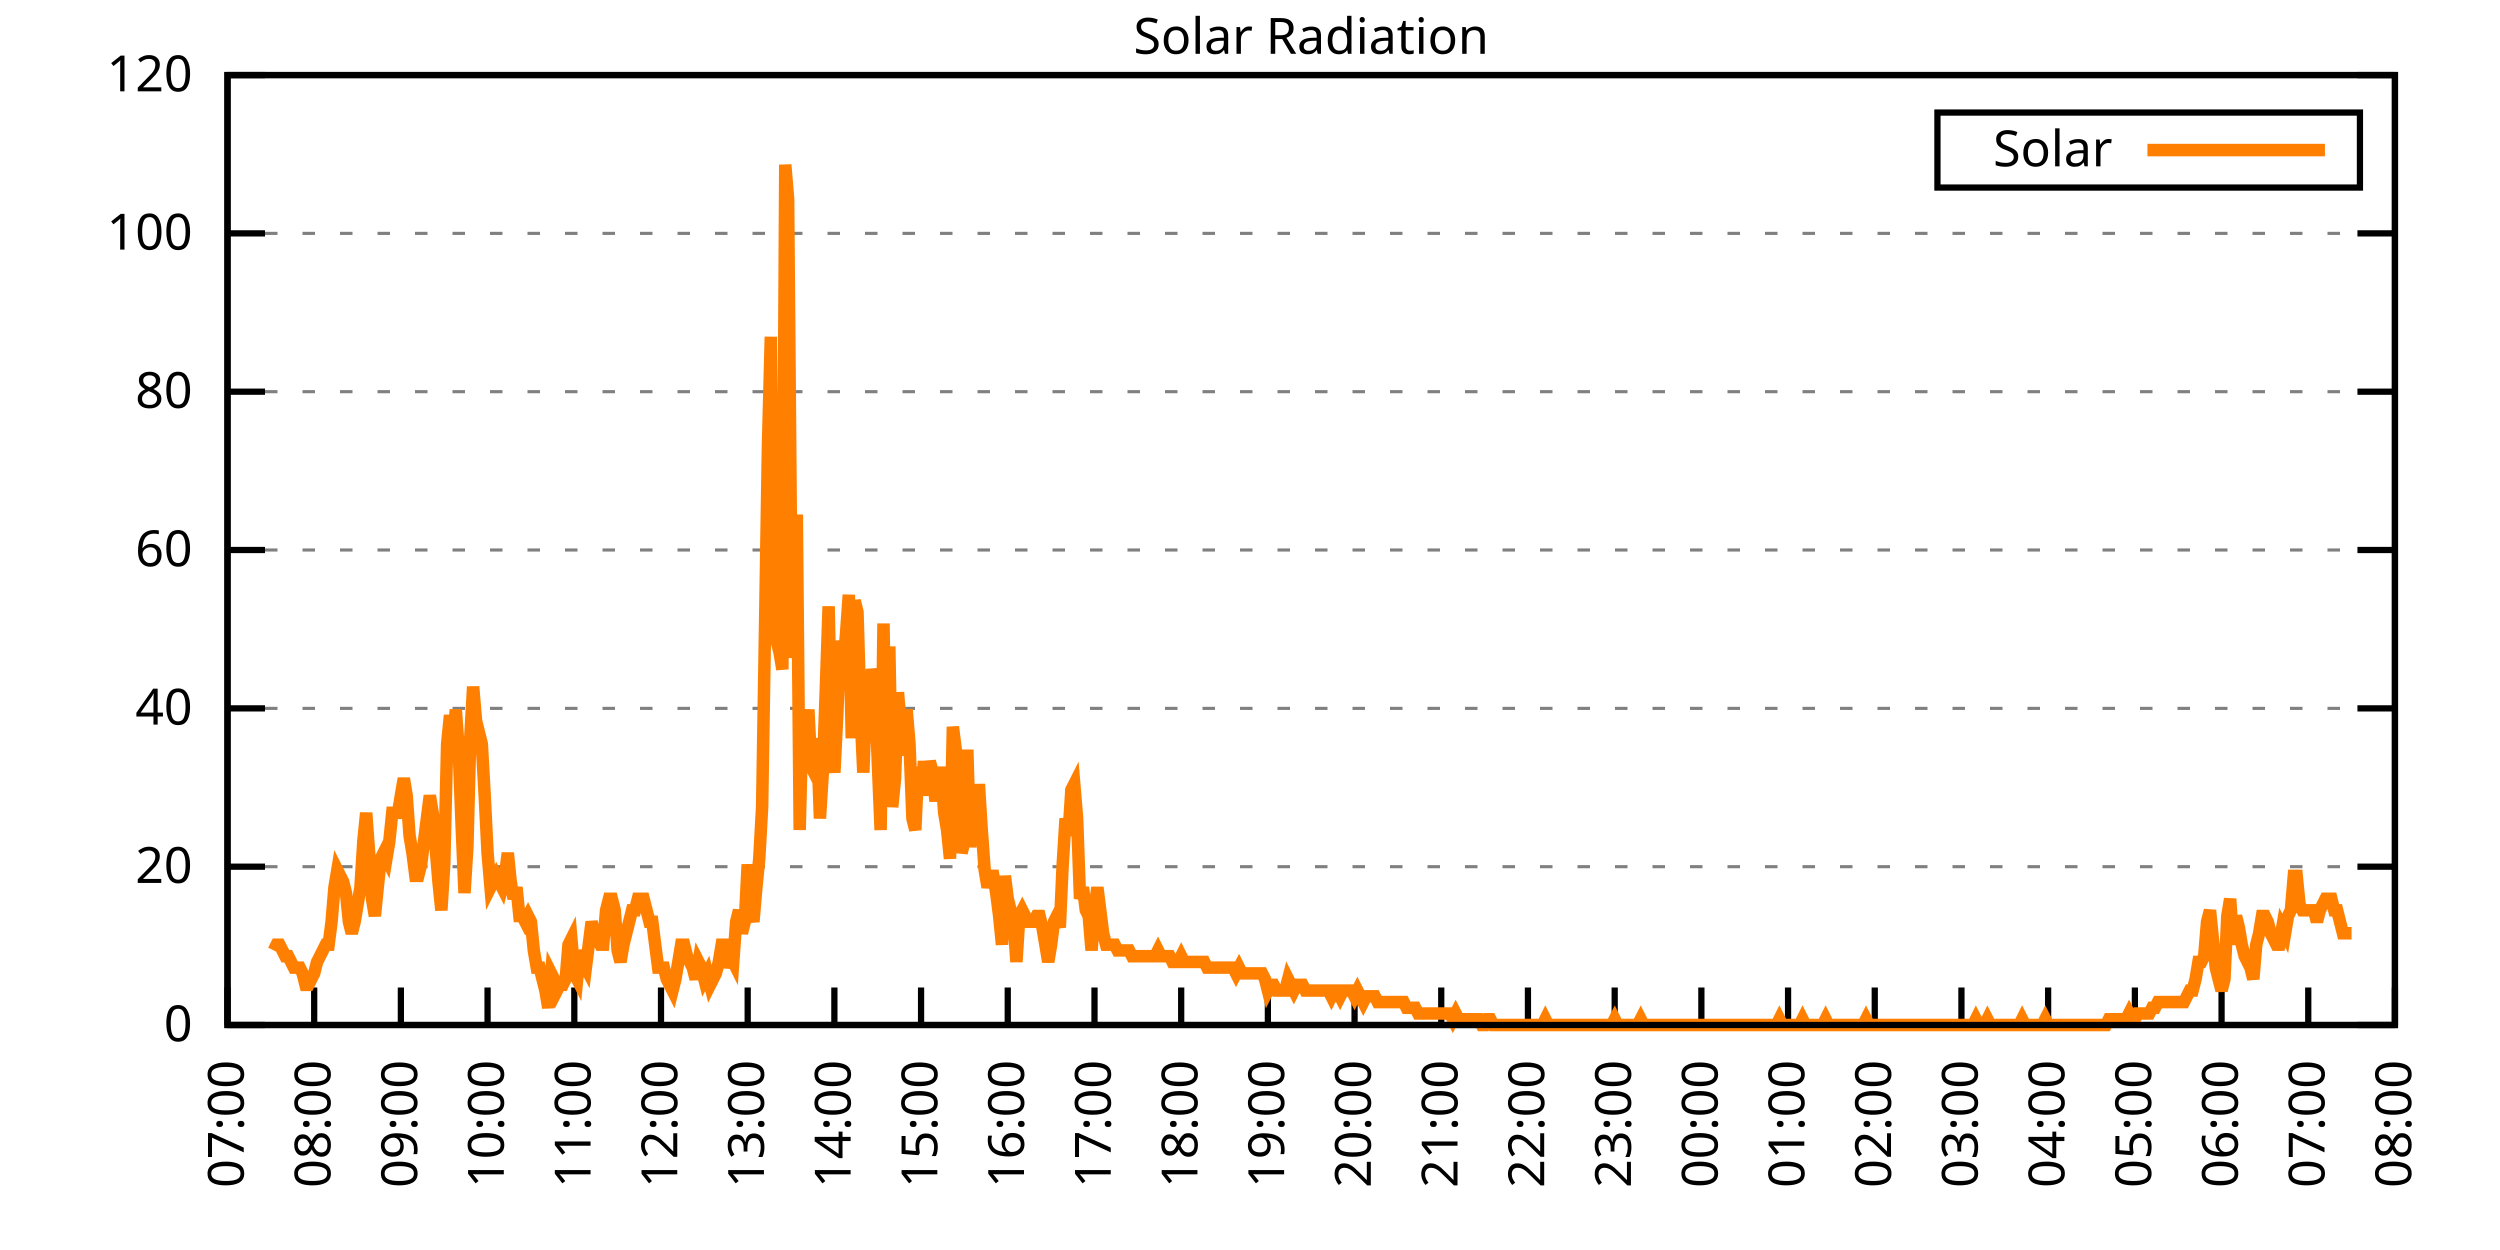
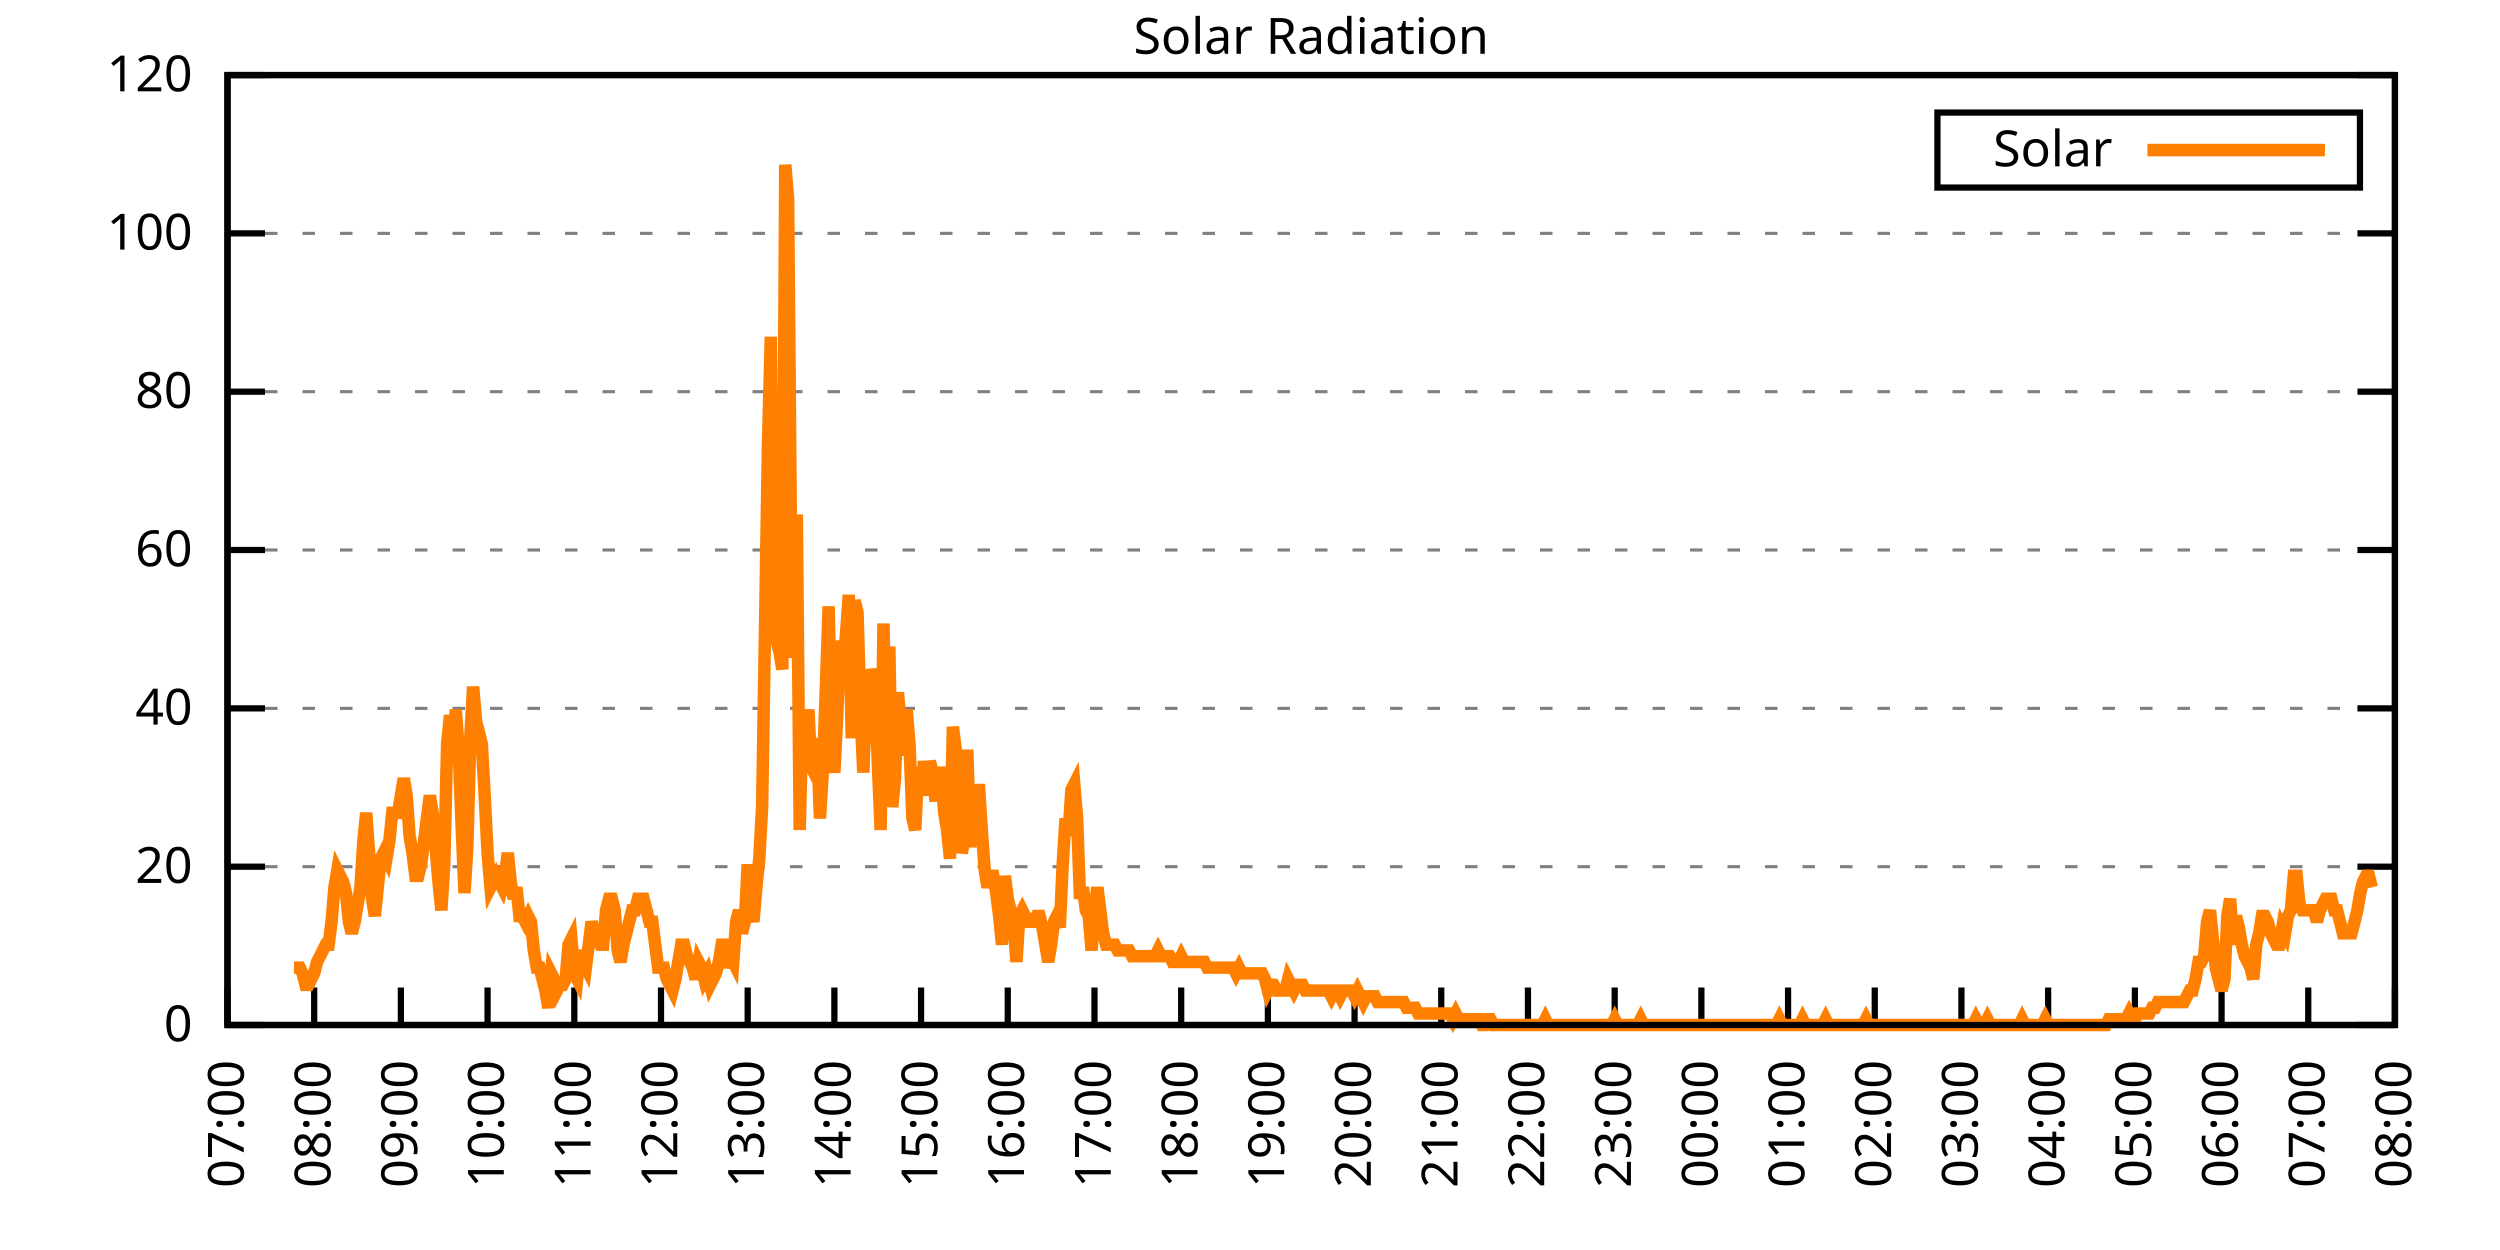
<svg xmlns="http://www.w3.org/2000/svg" xmlns:xlink="http://www.w3.org/1999/xlink" width="400" height="200" viewBox="0 0 400 200">
  <g id="gnuplot_canvas">
    <rect x="0" y="0" width="400" height="200" fill="none" />
    <defs>
      <circle id="gpDot" r="0.5" stroke-width="0.5" stroke="currentColor" />
      <path id="gpPt0" stroke-width="0.333" stroke="currentColor" d="M-1,0 h2 M0,-1 v2" />
      <path id="gpPt1" stroke-width="0.333" stroke="currentColor" d="M-1,-1 L1,1 M1,-1 L-1,1" />
      <path id="gpPt2" stroke-width="0.333" stroke="currentColor" d="M-1,0 L1,0 M0,-1 L0,1 M-1,-1 L1,1 M-1,1 L1,-1" />
      <rect id="gpPt3" stroke-width="0.333" stroke="currentColor" x="-1" y="-1" width="2" height="2" />
      <rect id="gpPt4" stroke-width="0.333" stroke="currentColor" fill="currentColor" x="-1" y="-1" width="2" height="2" />
      <circle id="gpPt5" stroke-width="0.333" stroke="currentColor" cx="0" cy="0" r="1" />
      <use xlink:href="#gpPt5" id="gpPt6" fill="currentColor" stroke="none" />
      <path id="gpPt7" stroke-width="0.333" stroke="currentColor" d="M0,-1.33 L-1.33,0.67 L1.33,0.67 z" />
      <use xlink:href="#gpPt7" id="gpPt8" fill="currentColor" stroke="none" />
      <use xlink:href="#gpPt7" id="gpPt9" stroke="currentColor" transform="rotate(180)" />
      <use xlink:href="#gpPt9" id="gpPt10" fill="currentColor" stroke="none" />
      <use xlink:href="#gpPt3" id="gpPt11" stroke="currentColor" transform="rotate(45)" />
      <use xlink:href="#gpPt11" id="gpPt12" fill="currentColor" stroke="none" />
      <path id="gpPt13" stroke-width="0.333" stroke="currentColor" d="M0,1.330 L1.265,0.411 L0.782,-1.067 L-0.782,-1.076 L-1.265,0.411 z" />
      <use xlink:href="#gpPt13" id="gpPt14" fill="currentColor" stroke="none" />
      <filter id="textbox" filterUnits="objectBoundingBox" x="0" y="0" height="1" width="1">
        <feFlood flood-color="white" flood-opacity="1" result="bgnd" />
        <feComposite in="SourceGraphic" in2="bgnd" operator="atop" />
      </filter>
      <filter id="greybox" filterUnits="objectBoundingBox" x="0" y="0" height="1" width="1">
        <feFlood flood-color="lightgrey" flood-opacity="1" result="grey" />
        <feComposite in="SourceGraphic" in2="grey" operator="atop" />
      </filter>
    </defs>
    <g fill="none" color="white" stroke="currentColor" stroke-width="1.00" stroke-linecap="butt" stroke-linejoin="miter">
</g>
    <g fill="none" color="black" stroke="currentColor" stroke-width="1.00" stroke-linecap="butt" stroke-linejoin="miter">
      <g stroke="none" shape-rendering="crispEdges">
        <polygon fill="rgb(255, 255, 255)" points="36.40,164.00 383.18,164.00 383.18,12.02 36.40,12.02 " />
      </g>
    </g>
    <g fill="none" color="black" stroke="currentColor" stroke-width="1.00" stroke-linecap="butt" stroke-linejoin="miter">
</g>
    <g fill="none" color="black" stroke="black" stroke-width="0.50" stroke-linecap="butt" stroke-linejoin="miter">
</g>
    <g fill="none" color="gray" stroke="currentColor" stroke-width="0.50" stroke-linecap="butt" stroke-linejoin="miter">
      <path stroke="gray" stroke-dasharray="2,4" class="gridline" d="M36.40,164.00 L383.19,164.00  " />
    </g>
    <g fill="none" color="gray" stroke="gray" stroke-width="1.00" stroke-linecap="butt" stroke-linejoin="miter">
</g>
    <g fill="none" color="black" stroke="currentColor" stroke-width="1.00" stroke-linecap="butt" stroke-linejoin="miter">
      <path stroke="black" d="M36.40,164.00 L42.40,164.00 M383.19,164.00 L377.19,164.00  " />
      <g transform="translate(30.80,166.60)" stroke="none" fill="black" font-family="Sans" font-size="8.00" text-anchor="end">
        <text>
          <tspan font-family="Sans"> 0</tspan>
        </text>
      </g>
    </g>
    <g fill="none" color="black" stroke="currentColor" stroke-width="1.00" stroke-linecap="butt" stroke-linejoin="miter">
</g>
    <g fill="none" color="black" stroke="black" stroke-width="0.50" stroke-linecap="butt" stroke-linejoin="miter">
</g>
    <g fill="none" color="gray" stroke="currentColor" stroke-width="0.50" stroke-linecap="butt" stroke-linejoin="miter">
      <path stroke="gray" stroke-dasharray="2,4" class="gridline" d="M36.40,138.67 L383.19,138.67  " />
    </g>
    <g fill="none" color="gray" stroke="gray" stroke-width="1.00" stroke-linecap="butt" stroke-linejoin="miter">
</g>
    <g fill="none" color="black" stroke="currentColor" stroke-width="1.00" stroke-linecap="butt" stroke-linejoin="miter">
      <path stroke="black" d="M36.40,138.67 L42.40,138.67 M383.19,138.67 L377.19,138.67  " />
      <g transform="translate(30.80,141.27)" stroke="none" fill="black" font-family="Sans" font-size="8.00" text-anchor="end">
        <text>
          <tspan font-family="Sans"> 20</tspan>
        </text>
      </g>
    </g>
    <g fill="none" color="black" stroke="currentColor" stroke-width="1.00" stroke-linecap="butt" stroke-linejoin="miter">
</g>
    <g fill="none" color="black" stroke="black" stroke-width="0.50" stroke-linecap="butt" stroke-linejoin="miter">
</g>
    <g fill="none" color="gray" stroke="currentColor" stroke-width="0.50" stroke-linecap="butt" stroke-linejoin="miter">
      <path stroke="gray" stroke-dasharray="2,4" class="gridline" d="M36.40,113.34 L383.19,113.34  " />
    </g>
    <g fill="none" color="gray" stroke="gray" stroke-width="1.00" stroke-linecap="butt" stroke-linejoin="miter">
</g>
    <g fill="none" color="black" stroke="currentColor" stroke-width="1.00" stroke-linecap="butt" stroke-linejoin="miter">
      <path stroke="black" d="M36.40,113.34 L42.40,113.34 M383.19,113.34 L377.19,113.34  " />
      <g transform="translate(30.80,115.94)" stroke="none" fill="black" font-family="Sans" font-size="8.00" text-anchor="end">
        <text>
          <tspan font-family="Sans"> 40</tspan>
        </text>
      </g>
    </g>
    <g fill="none" color="black" stroke="currentColor" stroke-width="1.00" stroke-linecap="butt" stroke-linejoin="miter">
</g>
    <g fill="none" color="black" stroke="black" stroke-width="0.50" stroke-linecap="butt" stroke-linejoin="miter">
</g>
    <g fill="none" color="gray" stroke="currentColor" stroke-width="0.50" stroke-linecap="butt" stroke-linejoin="miter">
      <path stroke="gray" stroke-dasharray="2,4" class="gridline" d="M36.40,88.00 L383.19,88.00  " />
    </g>
    <g fill="none" color="gray" stroke="gray" stroke-width="1.00" stroke-linecap="butt" stroke-linejoin="miter">
</g>
    <g fill="none" color="black" stroke="currentColor" stroke-width="1.00" stroke-linecap="butt" stroke-linejoin="miter">
      <path stroke="black" d="M36.40,88.00 L42.40,88.00 M383.19,88.00 L377.19,88.00  " />
      <g transform="translate(30.80,90.60)" stroke="none" fill="black" font-family="Sans" font-size="8.00" text-anchor="end">
        <text>
          <tspan font-family="Sans"> 60</tspan>
        </text>
      </g>
    </g>
    <g fill="none" color="black" stroke="currentColor" stroke-width="1.00" stroke-linecap="butt" stroke-linejoin="miter">
</g>
    <g fill="none" color="black" stroke="black" stroke-width="0.50" stroke-linecap="butt" stroke-linejoin="miter">
</g>
    <g fill="none" color="gray" stroke="currentColor" stroke-width="0.50" stroke-linecap="butt" stroke-linejoin="miter">
      <path stroke="gray" stroke-dasharray="2,4" class="gridline" d="M36.40,62.67 L383.19,62.67  " />
    </g>
    <g fill="none" color="gray" stroke="gray" stroke-width="1.00" stroke-linecap="butt" stroke-linejoin="miter">
</g>
    <g fill="none" color="black" stroke="currentColor" stroke-width="1.00" stroke-linecap="butt" stroke-linejoin="miter">
      <path stroke="black" d="M36.40,62.67 L42.40,62.67 M383.19,62.67 L377.19,62.67  " />
      <g transform="translate(30.80,65.27)" stroke="none" fill="black" font-family="Sans" font-size="8.00" text-anchor="end">
        <text>
          <tspan font-family="Sans"> 80</tspan>
        </text>
      </g>
    </g>
    <g fill="none" color="black" stroke="currentColor" stroke-width="1.00" stroke-linecap="butt" stroke-linejoin="miter">
</g>
    <g fill="none" color="black" stroke="black" stroke-width="0.50" stroke-linecap="butt" stroke-linejoin="miter">
</g>
    <g fill="none" color="gray" stroke="currentColor" stroke-width="0.50" stroke-linecap="butt" stroke-linejoin="miter">
      <path stroke="gray" stroke-dasharray="2,4" class="gridline" d="M36.40,37.34 L383.19,37.34  " />
    </g>
    <g fill="none" color="gray" stroke="gray" stroke-width="1.00" stroke-linecap="butt" stroke-linejoin="miter">
</g>
    <g fill="none" color="black" stroke="currentColor" stroke-width="1.00" stroke-linecap="butt" stroke-linejoin="miter">
      <path stroke="black" d="M36.40,37.34 L42.40,37.34 M383.19,37.34 L377.19,37.34  " />
      <g transform="translate(30.80,39.94)" stroke="none" fill="black" font-family="Sans" font-size="8.00" text-anchor="end">
        <text>
          <tspan font-family="Sans"> 100</tspan>
        </text>
      </g>
    </g>
    <g fill="none" color="black" stroke="currentColor" stroke-width="1.00" stroke-linecap="butt" stroke-linejoin="miter">
</g>
    <g fill="none" color="black" stroke="black" stroke-width="0.50" stroke-linecap="butt" stroke-linejoin="miter">
</g>
    <g fill="none" color="gray" stroke="currentColor" stroke-width="0.50" stroke-linecap="butt" stroke-linejoin="miter">
      <path stroke="gray" stroke-dasharray="2,4" class="gridline" d="M36.40,12.01 L383.19,12.01  " />
    </g>
    <g fill="none" color="gray" stroke="gray" stroke-width="1.00" stroke-linecap="butt" stroke-linejoin="miter">
</g>
    <g fill="none" color="black" stroke="currentColor" stroke-width="1.00" stroke-linecap="butt" stroke-linejoin="miter">
      <path stroke="black" d="M36.40,12.01 L42.40,12.01 M383.19,12.01 L377.19,12.01  " />
      <g transform="translate(30.80,14.61)" stroke="none" fill="black" font-family="Sans" font-size="8.00" text-anchor="end">
        <text>
          <tspan font-family="Sans"> 120</tspan>
        </text>
      </g>
    </g>
    <g fill="none" color="black" stroke="currentColor" stroke-width="1.00" stroke-linecap="butt" stroke-linejoin="miter">
      <path stroke="black" d="M36.40,164.00 L36.40,158.00  " />
      <g transform="translate(39.00,169.60) rotate(270.00)" stroke="none" fill="black" font-family="Sans" font-size="8.00" text-anchor="end">
        <text>
          <tspan font-family="Sans">07:00</tspan>
        </text>
      </g>
    </g>
    <g fill="none" color="black" stroke="currentColor" stroke-width="1.00" stroke-linecap="butt" stroke-linejoin="miter">
      <path stroke="black" d="M50.27,164.00 L50.27,158.00  " />
      <g transform="translate(52.87,169.60) rotate(270.00)" stroke="none" fill="black" font-family="Sans" font-size="8.00" text-anchor="end">
        <text>
          <tspan font-family="Sans">08:00</tspan>
        </text>
      </g>
    </g>
    <g fill="none" color="black" stroke="currentColor" stroke-width="1.00" stroke-linecap="butt" stroke-linejoin="miter">
      <path stroke="black" d="M64.14,164.00 L64.14,158.00  " />
      <g transform="translate(66.74,169.60) rotate(270.00)" stroke="none" fill="black" font-family="Sans" font-size="8.00" text-anchor="end">
        <text>
          <tspan font-family="Sans">09:00</tspan>
        </text>
      </g>
    </g>
    <g fill="none" color="black" stroke="currentColor" stroke-width="1.00" stroke-linecap="butt" stroke-linejoin="miter">
      <path stroke="black" d="M78.01,164.00 L78.01,158.00  " />
      <g transform="translate(80.61,169.60) rotate(270.00)" stroke="none" fill="black" font-family="Sans" font-size="8.00" text-anchor="end">
        <text>
          <tspan font-family="Sans">10:00</tspan>
        </text>
      </g>
    </g>
    <g fill="none" color="black" stroke="currentColor" stroke-width="1.00" stroke-linecap="butt" stroke-linejoin="miter">
      <path stroke="black" d="M91.89,164.00 L91.89,158.00  " />
      <g transform="translate(94.49,169.60) rotate(270.00)" stroke="none" fill="black" font-family="Sans" font-size="8.00" text-anchor="end">
        <text>
          <tspan font-family="Sans">11:00</tspan>
        </text>
      </g>
    </g>
    <g fill="none" color="black" stroke="currentColor" stroke-width="1.00" stroke-linecap="butt" stroke-linejoin="miter">
      <path stroke="black" d="M105.76,164.00 L105.76,158.00  " />
      <g transform="translate(108.36,169.60) rotate(270.00)" stroke="none" fill="black" font-family="Sans" font-size="8.00" text-anchor="end">
        <text>
          <tspan font-family="Sans">12:00</tspan>
        </text>
      </g>
    </g>
    <g fill="none" color="black" stroke="currentColor" stroke-width="1.00" stroke-linecap="butt" stroke-linejoin="miter">
      <path stroke="black" d="M119.63,164.00 L119.63,158.00  " />
      <g transform="translate(122.23,169.60) rotate(270.00)" stroke="none" fill="black" font-family="Sans" font-size="8.00" text-anchor="end">
        <text>
          <tspan font-family="Sans">13:00</tspan>
        </text>
      </g>
    </g>
    <g fill="none" color="black" stroke="currentColor" stroke-width="1.00" stroke-linecap="butt" stroke-linejoin="miter">
      <path stroke="black" d="M133.50,164.00 L133.50,158.00  " />
      <g transform="translate(136.10,169.60) rotate(270.00)" stroke="none" fill="black" font-family="Sans" font-size="8.00" text-anchor="end">
        <text>
          <tspan font-family="Sans">14:00</tspan>
        </text>
      </g>
    </g>
    <g fill="none" color="black" stroke="currentColor" stroke-width="1.00" stroke-linecap="butt" stroke-linejoin="miter">
      <path stroke="black" d="M147.37,164.00 L147.37,158.00  " />
      <g transform="translate(149.97,169.60) rotate(270.00)" stroke="none" fill="black" font-family="Sans" font-size="8.00" text-anchor="end">
        <text>
          <tspan font-family="Sans">15:00</tspan>
        </text>
      </g>
    </g>
    <g fill="none" color="black" stroke="currentColor" stroke-width="1.00" stroke-linecap="butt" stroke-linejoin="miter">
      <path stroke="black" d="M161.24,164.00 L161.24,158.00  " />
      <g transform="translate(163.84,169.60) rotate(270.00)" stroke="none" fill="black" font-family="Sans" font-size="8.00" text-anchor="end">
        <text>
          <tspan font-family="Sans">16:00</tspan>
        </text>
      </g>
    </g>
    <g fill="none" color="black" stroke="currentColor" stroke-width="1.00" stroke-linecap="butt" stroke-linejoin="miter">
      <path stroke="black" d="M175.12,164.00 L175.12,158.00  " />
      <g transform="translate(177.72,169.60) rotate(270.00)" stroke="none" fill="black" font-family="Sans" font-size="8.00" text-anchor="end">
        <text>
          <tspan font-family="Sans">17:00</tspan>
        </text>
      </g>
    </g>
    <g fill="none" color="black" stroke="currentColor" stroke-width="1.00" stroke-linecap="butt" stroke-linejoin="miter">
      <path stroke="black" d="M188.99,164.00 L188.99,158.00  " />
      <g transform="translate(191.59,169.60) rotate(270.00)" stroke="none" fill="black" font-family="Sans" font-size="8.00" text-anchor="end">
        <text>
          <tspan font-family="Sans">18:00</tspan>
        </text>
      </g>
    </g>
    <g fill="none" color="black" stroke="currentColor" stroke-width="1.00" stroke-linecap="butt" stroke-linejoin="miter">
      <path stroke="black" d="M202.86,164.00 L202.86,158.00  " />
      <g transform="translate(205.46,169.60) rotate(270.00)" stroke="none" fill="black" font-family="Sans" font-size="8.00" text-anchor="end">
        <text>
          <tspan font-family="Sans">19:00</tspan>
        </text>
      </g>
    </g>
    <g fill="none" color="black" stroke="currentColor" stroke-width="1.00" stroke-linecap="butt" stroke-linejoin="miter">
      <path stroke="black" d="M216.73,164.00 L216.73,158.00  " />
      <g transform="translate(219.33,169.60) rotate(270.00)" stroke="none" fill="black" font-family="Sans" font-size="8.00" text-anchor="end">
        <text>
          <tspan font-family="Sans">20:00</tspan>
        </text>
      </g>
    </g>
    <g fill="none" color="black" stroke="currentColor" stroke-width="1.00" stroke-linecap="butt" stroke-linejoin="miter">
      <path stroke="black" d="M230.60,164.00 L230.60,158.00  " />
      <g transform="translate(233.20,169.60) rotate(270.00)" stroke="none" fill="black" font-family="Sans" font-size="8.00" text-anchor="end">
        <text>
          <tspan font-family="Sans">21:00</tspan>
        </text>
      </g>
    </g>
    <g fill="none" color="black" stroke="currentColor" stroke-width="1.00" stroke-linecap="butt" stroke-linejoin="miter">
      <path stroke="black" d="M244.47,164.00 L244.47,158.00  " />
      <g transform="translate(247.07,169.60) rotate(270.00)" stroke="none" fill="black" font-family="Sans" font-size="8.00" text-anchor="end">
        <text>
          <tspan font-family="Sans">22:00</tspan>
        </text>
      </g>
    </g>
    <g fill="none" color="black" stroke="currentColor" stroke-width="1.00" stroke-linecap="butt" stroke-linejoin="miter">
      <path stroke="black" d="M258.35,164.00 L258.35,158.00  " />
      <g transform="translate(260.95,169.60) rotate(270.00)" stroke="none" fill="black" font-family="Sans" font-size="8.00" text-anchor="end">
        <text>
          <tspan font-family="Sans">23:00</tspan>
        </text>
      </g>
    </g>
    <g fill="none" color="black" stroke="currentColor" stroke-width="1.00" stroke-linecap="butt" stroke-linejoin="miter">
      <path stroke="black" d="M272.22,164.00 L272.22,158.00  " />
      <g transform="translate(274.82,169.60) rotate(270.00)" stroke="none" fill="black" font-family="Sans" font-size="8.00" text-anchor="end">
        <text>
          <tspan font-family="Sans">00:00</tspan>
        </text>
      </g>
    </g>
    <g fill="none" color="black" stroke="currentColor" stroke-width="1.00" stroke-linecap="butt" stroke-linejoin="miter">
      <path stroke="black" d="M286.09,164.00 L286.09,158.00  " />
      <g transform="translate(288.69,169.60) rotate(270.00)" stroke="none" fill="black" font-family="Sans" font-size="8.00" text-anchor="end">
        <text>
          <tspan font-family="Sans">01:00</tspan>
        </text>
      </g>
    </g>
    <g fill="none" color="black" stroke="currentColor" stroke-width="1.00" stroke-linecap="butt" stroke-linejoin="miter">
      <path stroke="black" d="M299.96,164.00 L299.96,158.00  " />
      <g transform="translate(302.56,169.60) rotate(270.00)" stroke="none" fill="black" font-family="Sans" font-size="8.00" text-anchor="end">
        <text>
          <tspan font-family="Sans">02:00</tspan>
        </text>
      </g>
    </g>
    <g fill="none" color="black" stroke="currentColor" stroke-width="1.00" stroke-linecap="butt" stroke-linejoin="miter">
      <path stroke="black" d="M313.83,164.00 L313.83,158.00  " />
      <g transform="translate(316.43,169.60) rotate(270.00)" stroke="none" fill="black" font-family="Sans" font-size="8.00" text-anchor="end">
        <text>
          <tspan font-family="Sans">03:00</tspan>
        </text>
      </g>
    </g>
    <g fill="none" color="black" stroke="currentColor" stroke-width="1.00" stroke-linecap="butt" stroke-linejoin="miter">
      <path stroke="black" d="M327.70,164.00 L327.70,158.00  " />
      <g transform="translate(330.30,169.60) rotate(270.00)" stroke="none" fill="black" font-family="Sans" font-size="8.00" text-anchor="end">
        <text>
          <tspan font-family="Sans">04:00</tspan>
        </text>
      </g>
    </g>
    <g fill="none" color="black" stroke="currentColor" stroke-width="1.00" stroke-linecap="butt" stroke-linejoin="miter">
      <path stroke="black" d="M341.58,164.00 L341.58,158.00  " />
      <g transform="translate(344.18,169.60) rotate(270.00)" stroke="none" fill="black" font-family="Sans" font-size="8.00" text-anchor="end">
        <text>
          <tspan font-family="Sans">05:00</tspan>
        </text>
      </g>
    </g>
    <g fill="none" color="black" stroke="currentColor" stroke-width="1.00" stroke-linecap="butt" stroke-linejoin="miter">
      <path stroke="black" d="M355.45,164.00 L355.45,158.00  " />
      <g transform="translate(358.05,169.60) rotate(270.00)" stroke="none" fill="black" font-family="Sans" font-size="8.00" text-anchor="end">
        <text>
          <tspan font-family="Sans">06:00</tspan>
        </text>
      </g>
    </g>
    <g fill="none" color="black" stroke="currentColor" stroke-width="1.00" stroke-linecap="butt" stroke-linejoin="miter">
      <path stroke="black" d="M369.32,164.00 L369.32,158.00  " />
      <g transform="translate(371.92,169.60) rotate(270.00)" stroke="none" fill="black" font-family="Sans" font-size="8.00" text-anchor="end">
        <text>
          <tspan font-family="Sans">07:00</tspan>
        </text>
      </g>
    </g>
    <g fill="none" color="black" stroke="currentColor" stroke-width="1.00" stroke-linecap="butt" stroke-linejoin="miter">
      <path stroke="black" d="M383.19,164.00 L383.19,158.00  " />
      <g transform="translate(385.79,169.60) rotate(270.00)" stroke="none" fill="black" font-family="Sans" font-size="8.00" text-anchor="end">
        <text>
          <tspan font-family="Sans">08:00</tspan>
        </text>
      </g>
    </g>
    <g fill="none" color="black" stroke="currentColor" stroke-width="1.00" stroke-linecap="butt" stroke-linejoin="miter">
</g>
    <g fill="none" color="black" stroke="currentColor" stroke-width="1.00" stroke-linecap="butt" stroke-linejoin="miter">
      <path stroke="black" d="M36.40,12.01 L36.40,164.00 L383.19,164.00 L383.19,12.01 L36.40,12.01 Z  " />
    </g>
    <g fill="none" color="black" stroke="currentColor" stroke-width="1.00" stroke-linecap="butt" stroke-linejoin="miter">
</g>
    <g fill="none" color="black" stroke="currentColor" stroke-width="1.00" stroke-linecap="butt" stroke-linejoin="miter">
      <path stroke="black" d="M309.99,30.01 L309.99,18.01 L377.59,18.01 L377.59,30.01 L309.99,30.01 Z  " />
    </g>
    <g id="Solar_Radiation_plot_1">
      <g fill="none" color="white" stroke="black" stroke-width="2.00" stroke-linecap="butt" stroke-linejoin="miter">
</g>
      <g fill="none" color="black" stroke="currentColor" stroke-width="2.00" stroke-linecap="butt" stroke-linejoin="miter">
        <g transform="translate(337.99,26.61)" stroke="none" fill="black" font-family="Sans" font-size="8.00" text-anchor="end">
          <text>
            <tspan font-family="Sans">Solar</tspan>
          </text>
        </g>
      </g>
      <g fill="none" color="black" stroke="currentColor" stroke-width="2.00" stroke-linecap="butt" stroke-linejoin="miter">
-         <path stroke="rgb(255, 127,   0)" d="M343.59,24.01 L371.99,24.01 M43.80,152.07 L44.26,151.15 L44.72,151.15 L45.19,152.07 L45.65,152.99 L46.11,152.99   L46.57,153.91 L47.03,154.82 L47.50,154.82 L47.96,154.82 L48.42,155.74 L48.88,157.58 L49.35,157.58 L49.81,156.66   L50.27,155.74 L50.73,153.91 L51.20,152.99 L51.66,152.07 L52.12,151.15 L52.58,151.15 L53.05,147.48 L53.51,141.98   L53.97,139.22 L54.43,140.14 L54.90,141.06 L55.36,142.89 L55.82,147.48 L56.28,149.32 L56.75,147.48 L57.21,144.73   L57.67,141.98 L58.13,134.63 L58.59,130.05 L59.06,136.47 L59.52,143.81 L59.98,146.56 L60.44,141.98 L60.91,137.39   L61.37,136.47 L61.83,137.39 L62.29,134.63 L62.76,130.05 L63.22,130.05 L63.68,130.05 L64.14,127.29 L64.61,124.54   L65.07,127.29 L65.53,133.72 L65.99,136.47 L66.46,140.14 L66.92,140.14 L67.38,138.30 L67.84,134.63 L68.30,130.96   L68.77,127.29 L69.23,130.05 L69.69,135.55 L70.15,141.06 L70.62,145.65 L71.08,138.30 L71.54,119.03 L72.00,114.44   L72.47,119.03 L72.93,113.53 L73.39,119.95 L73.85,131.88 L74.32,142.89 L74.78,135.55 L75.24,118.12 L75.70,109.86   L76.17,115.36 L76.63,117.20 L77.09,119.03 L77.55,127.29 L78.01,136.47 L78.48,141.98 L78.94,141.06 L79.40,140.14   L79.86,141.06 L80.33,141.98 L80.79,140.14 L81.25,136.47 L81.71,141.06 L82.18,143.81 L82.64,141.98 L83.10,146.56   L83.56,146.56 L84.03,147.48 L84.49,146.56 L84.95,147.48 L85.41,152.07 L85.88,154.82 L86.34,154.82 L86.80,156.66   L87.26,158.49 L87.72,161.25 L88.19,155.74 L88.65,156.66 L89.11,158.49 L89.57,157.58 L90.04,157.58 L90.50,156.66   L90.96,151.15 L91.42,150.23 L91.89,155.74 L92.35,156.66 L92.81,152.07 L93.27,153.91 L93.74,154.82 L94.20,151.15   L94.66,147.48 L95.12,149.32 L95.59,150.23 L96.05,151.15 L96.51,151.15 L96.97,145.65 L97.44,143.81 L97.90,143.81   L98.36,145.65 L98.82,152.07 L99.28,153.91 L99.75,151.15 L100.21,149.32 L100.67,147.48 L101.13,145.65 L101.60,145.65   L102.06,143.81 L102.52,143.81 L102.98,143.81 L103.45,145.65 L103.91,147.48 L104.37,147.48 L104.83,151.15 L105.30,154.82   L105.76,154.82 L106.22,154.82 L106.68,156.66 L107.15,157.58 L107.61,158.49 L108.07,156.66 L108.53,153.91 L108.99,151.15   L109.46,151.15 L109.92,152.99 L110.38,153.91 L110.84,154.82 L111.31,156.66 L111.77,153.91 L112.23,154.82 L112.69,156.66   L113.16,155.74 L113.62,157.58 L114.08,156.66 L114.54,155.74 L115.01,153.91 L115.47,151.15 L115.93,151.15 L116.39,154.82   L116.86,152.99 L117.32,153.91 L117.78,147.48 L118.24,145.65 L118.70,149.32 L119.17,147.48 L119.63,138.30 L120.09,145.65   L120.55,147.48 L121.02,141.98 L121.48,137.39 L121.94,129.13 L122.40,100.68 L122.87,71.31 L123.33,53.88 L123.79,97.93   L124.25,102.51 L124.72,104.35 L125.18,107.10 L125.64,26.35 L126.10,31.85 L126.57,87.83 L127.03,105.27 L127.49,82.33   L127.95,132.80 L128.41,114.44 L128.88,118.12 L129.34,113.53 L129.80,122.70 L130.26,123.62 L130.73,118.12 L131.19,130.96   L131.65,123.62 L132.11,110.77 L132.58,97.01 L133.04,119.03 L133.50,123.62 L133.96,114.44 L134.43,102.51 L134.89,107.10   L135.35,101.60 L135.81,95.17 L136.28,118.12 L136.74,96.09 L137.20,97.93 L137.66,113.53 L138.13,123.62 L138.59,111.69   L139.05,112.61 L139.51,107.10 L139.97,108.94 L140.44,121.79 L140.90,132.80 L141.36,99.76 L141.82,128.21 L142.29,103.43   L142.75,129.13 L143.21,124.54 L143.67,110.77 L144.14,116.28 L144.60,120.87 L145.06,113.53 L145.52,119.03 L145.99,130.96   L146.45,132.80 L146.91,122.70 L147.37,127.29 L147.84,121.79 L148.30,127.29 L148.76,121.79 L149.22,123.62 L149.68,128.21   L150.15,123.62 L150.61,123.62 L151.07,130.05 L151.53,132.80 L152.00,137.39 L152.46,116.28 L152.92,119.95 L153.38,127.29   L153.85,136.47 L154.31,134.63 L154.77,119.95 L155.23,135.55 L155.70,129.13 L156.16,134.63 L156.62,125.46 L157.08,132.80   L157.55,139.22 L158.01,141.98 L158.47,140.14 L158.93,140.14 L159.39,142.89 L159.86,146.56 L160.32,151.15 L160.78,140.14   L161.24,143.81 L161.71,145.65 L162.17,147.48 L162.63,153.91 L163.09,146.56 L163.56,145.65 L164.02,146.56 L164.48,147.48   L164.94,147.48 L165.41,147.48 L165.87,146.56 L166.33,146.56 L166.79,148.40 L167.26,151.15 L167.72,153.91 L168.18,151.15   L168.64,147.48 L169.10,146.56 L169.57,148.40 L170.03,138.30 L170.49,130.96 L170.95,133.72 L171.42,126.37 L171.88,125.46   L172.34,130.96 L172.80,143.81 L173.27,141.98 L173.73,145.65 L174.19,146.56 L174.65,152.07 L175.12,145.65 L175.58,141.98   L176.04,145.65 L176.50,149.32 L176.97,151.15 L177.43,151.15 L177.89,151.15 L178.35,151.15 L178.82,152.07 L179.28,152.07   L179.74,152.07 L180.20,152.07 L180.66,152.07 L181.13,152.99 L181.59,152.99 L182.05,152.99 L182.51,152.99 L182.98,152.99   L183.44,152.99 L183.90,152.99 L184.36,152.99 L184.83,152.99 L185.29,152.07 L185.75,152.99 L186.21,152.99 L186.68,152.99   L187.14,152.99 L187.60,153.91 L188.06,153.91 L188.53,153.91 L188.99,152.99 L189.45,153.91 L189.91,153.91 L190.37,153.91   L190.84,153.91 L191.30,153.91 L191.76,153.91 L192.22,153.91 L192.69,153.91 L193.15,154.82 L193.61,154.82 L194.07,154.82   L194.54,154.82 L195.00,154.82 L195.46,154.82 L195.92,154.82 L196.39,154.82 L196.85,154.82 L197.31,154.82 L197.77,155.74   L198.24,154.82 L198.70,155.74 L199.16,155.74 L199.62,155.74 L200.08,155.74 L200.55,155.74 L201.01,155.74 L201.47,155.74   L201.93,155.74 L202.40,156.66 L202.86,158.49 L203.32,157.58 L203.78,157.58 L204.25,158.49 L204.71,158.49 L205.17,158.49   L205.63,158.49 L206.10,156.66 L206.56,157.58 L207.02,158.49 L207.48,157.58 L207.95,157.58 L208.41,157.58 L208.87,158.49   L209.33,158.49 L209.80,158.49 L210.26,158.49 L210.72,158.49 L211.18,158.49 L211.64,158.49 L212.11,158.49 L212.57,158.49   L213.03,159.41 L213.49,158.49 L213.96,158.49 L214.42,159.41 L214.88,158.49 L215.34,158.49 L215.81,158.49 L216.27,158.49   L216.73,159.41 L217.19,158.49 L217.66,159.41 L218.12,160.33 L218.58,159.41 L219.04,159.41 L219.51,159.41 L219.97,159.41   L220.43,160.33 L220.89,160.33 L221.35,160.33 L221.82,160.33 L222.28,160.33 L222.74,160.33 L223.20,160.33 L223.67,160.33   L224.13,160.33 L224.59,160.33 L225.05,161.25 L225.52,161.25 L225.98,161.25 L226.44,161.25 L226.90,162.16 L227.37,162.16   L227.83,162.16 L228.29,162.16 L228.75,162.16 L229.22,162.16 L229.68,162.16 L230.14,162.16 L230.60,162.16 L231.06,162.16   L231.53,162.16 L231.99,162.16 L232.45,163.08 L232.91,162.16 L233.38,163.08 L233.84,163.08 L234.30,163.08 L234.76,163.08   L235.23,163.08 L235.69,163.08 L236.15,163.08 L236.61,163.08 L237.08,164.00 L237.54,164.00 L238.00,163.08 L238.46,163.08   L238.93,164.00 L239.39,164.00 L239.85,164.00 L240.31,164.00 L240.77,164.00 L241.24,164.00 L241.70,164.00 L242.16,164.00   L242.62,164.00 L243.09,164.00 L243.55,164.00 L244.01,164.00 L244.47,164.00 L244.94,164.00 L245.40,164.00 L245.86,164.00   L246.32,164.00 L246.79,164.00 L247.25,163.08 L247.71,164.00 L248.17,164.00 L248.64,164.00 L249.10,164.00 L249.56,164.00   L250.02,164.00 L250.49,164.00 L250.95,164.00 L251.41,164.00 L251.87,164.00 L252.33,164.00 L252.80,164.00 L253.26,164.00   L253.72,164.00 L254.18,164.00 L254.65,164.00 L255.11,164.00 L255.57,164.00 L256.03,164.00 L256.50,164.00 L256.96,164.00   L257.42,164.00 L257.88,164.00 L258.35,163.08 L258.81,164.00 L259.27,164.00 L259.73,164.00 L260.20,164.00 L260.66,164.00   L261.12,164.00 L261.58,164.00 L262.04,164.00 L262.51,163.08 L262.97,164.00 L263.43,164.00 L263.89,164.00 L264.36,164.00   L264.82,164.00 L265.28,164.00 L265.74,164.00 L266.21,164.00 L266.67,164.00 L267.13,164.00 L267.59,164.00 L268.06,164.00   L268.52,164.00 L268.98,164.00 L269.44,164.00 L269.91,164.00 L270.37,164.00 L270.83,164.00 L271.29,164.00 L271.75,164.00   L272.22,164.00 L272.68,164.00 L273.14,164.00 L273.60,164.00 L274.07,164.00 L274.53,164.00 L274.99,164.00 L275.45,164.00   L275.92,164.00 L276.38,164.00 L276.84,164.00 L277.30,164.00 L277.77,164.00 L278.23,164.00 L278.69,164.00 L279.15,164.00   L279.62,164.00 L280.08,164.00 L280.54,164.00 L281.00,164.00 L281.46,164.00 L281.93,164.00 L282.39,164.00 L282.85,164.00   L283.31,164.00 L283.78,164.00 L284.24,164.00 L284.70,163.08 L285.16,164.00 L285.63,164.00 L286.09,164.00 L286.55,164.00   L287.01,164.00 L287.48,164.00 L287.94,164.00 L288.40,163.08 L288.86,164.00 L289.33,164.00 L289.79,164.00 L290.25,164.00   L290.71,164.00 L291.18,164.00 L291.64,164.00 L292.10,163.08 L292.56,164.00 L293.02,164.00 L293.49,164.00 L293.95,164.00   L294.41,164.00 L294.87,164.00 L295.34,164.00 L295.80,164.00 L296.26,164.00 L296.72,164.00 L297.19,164.00 L297.65,164.00   L298.11,164.00 L298.57,163.08 L299.04,164.00 L299.50,164.00 L299.96,164.00 L300.42,164.00 L300.89,164.00 L301.35,164.00   L301.81,164.00 L302.27,164.00 L302.73,164.00 L303.20,164.00 L303.66,164.00 L304.12,164.00 L304.58,164.00 L305.05,164.00   L305.51,164.00 L305.97,164.00 L306.43,164.00 L306.90,164.00 L307.36,164.00 L307.82,164.00 L308.28,164.00 L308.75,164.00   L309.21,164.00 L309.67,164.00 L310.13,164.00 L310.60,164.00 L311.06,164.00 L311.52,164.00 L311.98,164.00 L312.44,164.00   L312.91,164.00 L313.37,164.00 L313.83,164.00 L314.29,164.00 L314.76,164.00 L315.22,164.00 L315.68,164.00 L316.14,163.08   L316.61,164.00 L317.07,164.00 L317.53,164.00 L317.99,163.08 L318.46,164.00 L318.92,164.00 L319.38,164.00 L319.84,164.00   L320.31,164.00 L320.77,164.00 L321.23,164.00 L321.69,164.00 L322.15,164.00 L322.62,164.00 L323.08,164.00 L323.54,163.08   L324.00,164.00 L324.47,164.00 L324.93,164.00 L325.39,164.00 L325.85,164.00 L326.32,164.00 L326.78,164.00 L327.24,163.08   L327.70,164.00 L328.17,164.00 L328.63,164.00 L329.09,164.00 L329.55,164.00 L330.02,164.00 L330.48,164.00 L330.94,164.00   L331.40,164.00 L331.87,164.00 L332.33,164.00 L332.79,164.00 L333.25,164.00 L333.71,164.00 L334.18,164.00 L334.64,164.00   L335.10,164.00 L335.56,164.00 L336.03,164.00 L336.49,164.00 L336.95,164.00 L337.41,163.08 L337.88,163.08 L338.34,163.08   L338.80,163.08 L339.26,163.08 L339.73,163.08 L340.19,163.08 L340.65,162.16 L341.11,163.08 L341.58,163.08 L342.04,162.16   L342.50,162.16 L342.96,162.16 L343.42,162.16 L343.89,162.16 L344.35,161.25 L344.81,161.25 L345.27,160.33 L345.74,160.33   L346.20,160.33 L346.66,160.33 L347.12,160.33 L347.59,160.33 L348.05,160.33 L348.51,160.33 L348.97,160.33 L349.44,160.33   L349.90,159.41 L350.36,158.49 L350.82,158.49 L351.29,156.66 L351.75,153.91 L352.21,153.91 L352.67,152.99 L353.13,147.48   L353.60,145.65 L354.06,150.23 L354.52,154.82 L354.98,156.66 L355.45,158.49 L355.91,156.66 L356.37,146.56 L356.83,143.81   L357.30,151.15 L357.76,146.56 L358.22,148.40 L358.68,151.15 L359.15,152.99 L359.61,153.91 L360.07,154.82 L360.53,156.66   L361.00,151.15 L361.46,149.32 L361.92,146.56 L362.38,146.56 L362.84,147.48 L363.31,149.32 L363.77,150.23 L364.23,151.15   L364.69,151.15 L365.16,148.40 L365.62,149.32 L366.08,146.56 L366.54,145.65 L367.01,140.14 L367.47,140.14 L367.93,144.73   L368.39,145.65 L368.86,145.65 L369.32,145.65 L369.78,145.65 L370.24,145.65 L370.71,147.48 L371.17,145.65 L371.63,144.73   L372.09,143.81 L372.56,143.81 L373.02,143.81 L373.48,145.65 L373.94,145.65 L374.40,147.48 L374.87,149.32 L375.33,149.32   L375.79,149.32 L376.25,149.32  " />
+         <path stroke="rgb(255, 127,   0)" d="M343.59,24.01 L371.99,24.01 M47.03,154.82 L47.50,154.82 L47.96,154.82 L48.42,155.74 L48.88,157.58 L49.35,157.58   L49.81,156.66 L50.27,155.74 L50.73,153.91 L51.20,152.99 L51.66,152.07 L52.12,151.15 L52.58,151.15 L53.05,147.48   L53.51,141.98 L53.97,139.22 L54.43,140.14 L54.90,141.06 L55.36,142.89 L55.82,147.48 L56.28,149.32 L56.75,147.48   L57.21,144.73 L57.67,141.98 L58.13,134.63 L58.59,130.05 L59.06,136.47 L59.52,143.81 L59.98,146.56 L60.44,141.98   L60.91,137.39 L61.37,136.47 L61.83,137.39 L62.29,134.63 L62.76,130.05 L63.22,130.05 L63.68,130.05 L64.14,127.29   L64.61,124.54 L65.07,127.29 L65.53,133.72 L65.99,136.47 L66.46,140.14 L66.92,140.14 L67.38,138.30 L67.84,134.63   L68.30,130.96 L68.77,127.29 L69.23,130.05 L69.69,135.55 L70.15,141.06 L70.62,145.65 L71.08,138.30 L71.54,119.03   L72.00,114.44 L72.47,119.03 L72.93,113.53 L73.39,119.95 L73.85,131.88 L74.32,142.89 L74.78,135.55 L75.24,118.12   L75.70,109.86 L76.17,115.36 L76.63,117.20 L77.09,119.03 L77.55,127.29 L78.01,136.47 L78.48,141.98 L78.94,141.06   L79.40,140.14 L79.86,141.06 L80.33,141.98 L80.79,140.14 L81.25,136.47 L81.71,141.06 L82.18,143.81 L82.64,141.98   L83.10,146.56 L83.56,146.56 L84.03,147.48 L84.49,146.56 L84.95,147.48 L85.41,152.07 L85.88,154.82 L86.34,154.82   L86.80,156.66 L87.26,158.49 L87.72,161.25 L88.19,155.74 L88.65,156.66 L89.11,158.49 L89.57,157.58 L90.04,157.58   L90.50,156.66 L90.96,151.15 L91.42,150.23 L91.89,155.74 L92.35,156.66 L92.81,152.07 L93.27,153.91 L93.74,154.82   L94.20,151.15 L94.66,147.48 L95.12,149.32 L95.59,150.23 L96.05,151.15 L96.51,151.15 L96.97,145.65 L97.44,143.81   L97.90,143.81 L98.36,145.65 L98.82,152.07 L99.28,153.91 L99.75,151.15 L100.21,149.32 L100.67,147.48 L101.13,145.65   L101.60,145.65 L102.06,143.81 L102.52,143.81 L102.98,143.81 L103.45,145.65 L103.91,147.48 L104.37,147.48 L104.83,151.15   L105.30,154.82 L105.76,154.82 L106.22,154.82 L106.68,156.66 L107.15,157.58 L107.61,158.49 L108.07,156.66 L108.53,153.91   L108.99,151.15 L109.46,151.15 L109.92,152.99 L110.38,153.91 L110.84,154.82 L111.31,156.66 L111.77,153.91 L112.23,154.82   L112.69,156.66 L113.16,155.74 L113.62,157.58 L114.08,156.66 L114.54,155.74 L115.01,153.91 L115.47,151.15 L115.93,151.15   L116.39,154.82 L116.86,152.99 L117.32,153.91 L117.78,147.48 L118.24,145.65 L118.70,149.32 L119.17,147.48 L119.63,138.30   L120.09,145.65 L120.55,147.48 L121.02,141.98 L121.48,137.39 L121.94,129.13 L122.40,100.68 L122.87,71.31 L123.33,53.88   L123.79,97.93 L124.25,102.51 L124.72,104.35 L125.18,107.10 L125.64,26.35 L126.10,31.85 L126.57,87.83 L127.03,105.27   L127.49,82.33 L127.95,132.80 L128.41,114.44 L128.88,118.12 L129.34,113.53 L129.80,122.70 L130.26,123.62 L130.73,118.12   L131.19,130.96 L131.65,123.62 L132.11,110.77 L132.58,97.01 L133.04,119.03 L133.50,123.62 L133.96,114.44 L134.43,102.51   L134.89,107.10 L135.35,101.60 L135.81,95.17 L136.28,118.12 L136.74,96.09 L137.20,97.93 L137.66,113.53 L138.13,123.62   L138.59,111.69 L139.05,112.61 L139.51,107.10 L139.97,108.94 L140.44,121.79 L140.90,132.80 L141.36,99.76 L141.82,128.21   L142.29,103.43 L142.75,129.13 L143.21,124.54 L143.67,110.77 L144.14,116.28 L144.60,120.87 L145.06,113.53 L145.52,119.03   L145.99,130.96 L146.45,132.80 L146.91,122.70 L147.37,127.29 L147.84,121.79 L148.30,127.29 L148.76,121.79 L149.22,123.62   L149.68,128.21 L150.15,123.62 L150.61,123.62 L151.07,130.05 L151.53,132.80 L152.00,137.39 L152.46,116.28 L152.92,119.95   L153.38,127.29 L153.85,136.47 L154.31,134.63 L154.77,119.95 L155.23,135.55 L155.70,129.13 L156.16,134.63 L156.62,125.46   L157.08,132.80 L157.55,139.22 L158.01,141.98 L158.47,140.14 L158.93,140.14 L159.39,142.89 L159.86,146.56 L160.32,151.15   L160.78,140.14 L161.24,143.81 L161.71,145.65 L162.17,147.48 L162.63,153.91 L163.09,146.56 L163.56,145.65 L164.02,146.56   L164.48,147.48 L164.94,147.48 L165.41,147.48 L165.87,146.56 L166.33,146.56 L166.79,148.40 L167.26,151.15 L167.72,153.91   L168.18,151.15 L168.64,147.48 L169.10,146.56 L169.57,148.40 L170.03,138.30 L170.49,130.96 L170.95,133.72 L171.42,126.37   L171.88,125.46 L172.34,130.96 L172.80,143.81 L173.27,141.98 L173.73,145.65 L174.19,146.56 L174.65,152.07 L175.12,145.65   L175.58,141.98 L176.04,145.65 L176.50,149.32 L176.97,151.15 L177.43,151.15 L177.89,151.15 L178.35,151.15 L178.82,152.07   L179.28,152.07 L179.74,152.07 L180.20,152.07 L180.66,152.07 L181.13,152.99 L181.59,152.99 L182.05,152.99 L182.51,152.99   L182.98,152.99 L183.44,152.99 L183.90,152.99 L184.36,152.99 L184.83,152.99 L185.29,152.07 L185.75,152.99 L186.21,152.99   L186.68,152.99 L187.14,152.99 L187.60,153.91 L188.06,153.91 L188.53,153.91 L188.99,152.99 L189.45,153.91 L189.91,153.91   L190.37,153.91 L190.84,153.91 L191.30,153.91 L191.76,153.91 L192.22,153.91 L192.69,153.91 L193.15,154.82 L193.61,154.82   L194.07,154.82 L194.54,154.82 L195.00,154.82 L195.46,154.82 L195.92,154.82 L196.39,154.82 L196.85,154.82 L197.31,154.82   L197.77,155.74 L198.24,154.82 L198.70,155.74 L199.16,155.74 L199.62,155.74 L200.08,155.74 L200.55,155.74 L201.01,155.74   L201.47,155.74 L201.93,155.74 L202.40,156.66 L202.86,158.49 L203.32,157.58 L203.78,157.58 L204.25,158.49 L204.71,158.49   L205.17,158.49 L205.63,158.49 L206.10,156.66 L206.56,157.58 L207.02,158.49 L207.48,157.58 L207.95,157.58 L208.41,157.58   L208.87,158.49 L209.33,158.49 L209.80,158.49 L210.26,158.49 L210.72,158.49 L211.18,158.49 L211.64,158.49 L212.11,158.49   L212.57,158.49 L213.03,159.41 L213.49,158.49 L213.96,158.49 L214.42,159.41 L214.88,158.49 L215.34,158.49 L215.81,158.49   L216.27,158.49 L216.73,159.41 L217.19,158.49 L217.66,159.41 L218.12,160.33 L218.58,159.41 L219.04,159.41 L219.51,159.41   L219.97,159.41 L220.43,160.33 L220.89,160.33 L221.35,160.33 L221.82,160.33 L222.28,160.33 L222.74,160.33 L223.20,160.33   L223.67,160.33 L224.13,160.33 L224.59,160.33 L225.05,161.25 L225.52,161.25 L225.98,161.25 L226.44,161.25 L226.90,162.16   L227.37,162.16 L227.83,162.16 L228.29,162.16 L228.75,162.16 L229.22,162.16 L229.68,162.16 L230.14,162.16 L230.60,162.16   L231.06,162.16 L231.53,162.16 L231.99,162.16 L232.45,163.08 L232.91,162.16 L233.38,163.08 L233.84,163.08 L234.30,163.08   L234.76,163.08 L235.23,163.08 L235.69,163.08 L236.15,163.08 L236.61,163.08 L237.08,164.00 L237.54,164.00 L238.00,163.08   L238.46,163.08 L238.93,164.00 L239.39,164.00 L239.85,164.00 L240.31,164.00 L240.77,164.00 L241.24,164.00 L241.70,164.00   L242.16,164.00 L242.62,164.00 L243.09,164.00 L243.55,164.00 L244.01,164.00 L244.47,164.00 L244.94,164.00 L245.40,164.00   L245.86,164.00 L246.32,164.00 L246.79,164.00 L247.25,163.08 L247.71,164.00 L248.17,164.00 L248.64,164.00 L249.10,164.00   L249.56,164.00 L250.02,164.00 L250.49,164.00 L250.95,164.00 L251.41,164.00 L251.87,164.00 L252.33,164.00 L252.80,164.00   L253.26,164.00 L253.72,164.00 L254.18,164.00 L254.65,164.00 L255.11,164.00 L255.57,164.00 L256.03,164.00 L256.50,164.00   L256.96,164.00 L257.42,164.00 L257.88,164.00 L258.35,163.08 L258.81,164.00 L259.27,164.00 L259.73,164.00 L260.20,164.00   L260.66,164.00 L261.12,164.00 L261.58,164.00 L262.04,164.00 L262.51,163.08 L262.97,164.00 L263.43,164.00 L263.89,164.00   L264.36,164.00 L264.82,164.00 L265.28,164.00 L265.74,164.00 L266.21,164.00 L266.67,164.00 L267.13,164.00 L267.59,164.00   L268.06,164.00 L268.52,164.00 L268.98,164.00 L269.44,164.00 L269.91,164.00 L270.37,164.00 L270.83,164.00 L271.29,164.00   L271.75,164.00 L272.22,164.00 L272.68,164.00 L273.14,164.00 L273.60,164.00 L274.07,164.00 L274.53,164.00 L274.99,164.00   L275.45,164.00 L275.92,164.00 L276.38,164.00 L276.84,164.00 L277.30,164.00 L277.77,164.00 L278.23,164.00 L278.69,164.00   L279.15,164.00 L279.62,164.00 L280.08,164.00 L280.54,164.00 L281.00,164.00 L281.46,164.00 L281.93,164.00 L282.39,164.00   L282.85,164.00 L283.31,164.00 L283.78,164.00 L284.24,164.00 L284.70,163.08 L285.16,164.00 L285.63,164.00 L286.09,164.00   L286.55,164.00 L287.01,164.00 L287.48,164.00 L287.94,164.00 L288.40,163.08 L288.86,164.00 L289.33,164.00 L289.79,164.00   L290.25,164.00 L290.71,164.00 L291.18,164.00 L291.64,164.00 L292.10,163.08 L292.56,164.00 L293.02,164.00 L293.49,164.00   L293.95,164.00 L294.41,164.00 L294.87,164.00 L295.34,164.00 L295.80,164.00 L296.26,164.00 L296.72,164.00 L297.19,164.00   L297.65,164.00 L298.11,164.00 L298.57,163.08 L299.04,164.00 L299.50,164.00 L299.96,164.00 L300.42,164.00 L300.89,164.00   L301.35,164.00 L301.81,164.00 L302.27,164.00 L302.73,164.00 L303.20,164.00 L303.66,164.00 L304.12,164.00 L304.58,164.00   L305.05,164.00 L305.51,164.00 L305.97,164.00 L306.43,164.00 L306.90,164.00 L307.36,164.00 L307.82,164.00 L308.28,164.00   L308.75,164.00 L309.21,164.00 L309.67,164.00 L310.13,164.00 L310.60,164.00 L311.06,164.00 L311.52,164.00 L311.98,164.00   L312.44,164.00 L312.91,164.00 L313.37,164.00 L313.83,164.00 L314.29,164.00 L314.76,164.00 L315.22,164.00 L315.68,164.00   L316.14,163.08 L316.61,164.00 L317.07,164.00 L317.53,164.00 L317.99,163.08 L318.46,164.00 L318.92,164.00 L319.38,164.00   L319.84,164.00 L320.31,164.00 L320.77,164.00 L321.23,164.00 L321.69,164.00 L322.15,164.00 L322.62,164.00 L323.08,164.00   L323.54,163.08 L324.00,164.00 L324.47,164.00 L324.93,164.00 L325.39,164.00 L325.85,164.00 L326.32,164.00 L326.78,164.00   L327.24,163.08 L327.70,164.00 L328.17,164.00 L328.63,164.00 L329.09,164.00 L329.55,164.00 L330.02,164.00 L330.48,164.00   L330.94,164.00 L331.40,164.00 L331.87,164.00 L332.33,164.00 L332.79,164.00 L333.25,164.00 L333.71,164.00 L334.18,164.00   L334.64,164.00 L335.10,164.00 L335.56,164.00 L336.03,164.00 L336.49,164.00 L336.95,164.00 L337.41,163.08 L337.88,163.08   L338.34,163.08 L338.80,163.08 L339.26,163.08 L339.73,163.08 L340.19,163.08 L340.65,162.16 L341.11,163.08 L341.58,163.08   L342.04,162.16 L342.50,162.16 L342.96,162.16 L343.42,162.16 L343.89,162.16 L344.35,161.25 L344.81,161.25 L345.27,160.33   L345.74,160.33 L346.20,160.33 L346.66,160.33 L347.12,160.33 L347.59,160.33 L348.05,160.33 L348.51,160.33 L348.97,160.33   L349.44,160.33 L349.90,159.41 L350.36,158.49 L350.82,158.49 L351.29,156.66 L351.75,153.91 L352.21,153.91 L352.67,152.99   L353.13,147.48 L353.60,145.65 L354.06,150.23 L354.52,154.82 L354.98,156.66 L355.45,158.49 L355.91,156.66 L356.37,146.56   L356.83,143.81 L357.30,151.15 L357.76,146.56 L358.22,148.40 L358.68,151.15 L359.15,152.99 L359.61,153.91 L360.07,154.82   L360.53,156.66 L361.00,151.15 L361.46,149.32 L361.92,146.56 L362.38,146.56 L362.84,147.48 L363.31,149.32 L363.77,150.23   L364.23,151.15 L364.69,151.15 L365.16,148.40 L365.62,149.32 L366.08,146.56 L366.54,145.65 L367.01,140.14 L367.47,140.14   L367.93,144.73 L368.39,145.65 L368.86,145.65 L369.32,145.65 L369.78,145.65 L370.24,145.65 L370.71,147.48 L371.17,145.65   L371.63,144.73 L372.09,143.81 L372.56,143.81 L373.02,143.81 L373.48,145.65 L373.94,145.65 L374.40,147.48 L374.87,149.32   L375.33,149.32 L375.79,149.32 L376.25,149.32 L376.72,147.48 L377.18,145.65 L377.64,142.89 L378.10,141.06 L378.57,140.14   L379.03,140.14 L379.49,141.98  " />
      </g>
    </g>
    <g fill="none" color="black" stroke="currentColor" stroke-width="2.00" stroke-linecap="butt" stroke-linejoin="miter">
</g>
    <g fill="none" color="black" stroke="black" stroke-width="1.00" stroke-linecap="butt" stroke-linejoin="miter">
</g>
    <g fill="none" color="black" stroke="currentColor" stroke-width="1.00" stroke-linecap="butt" stroke-linejoin="miter">
      <path stroke="black" d="M36.40,12.01 L36.40,164.00 L383.19,164.00 L383.19,12.01 L36.40,12.01 Z  " />
      <g transform="translate(6.80,88.01) rotate(270.00)" stroke="none" fill="black" font-family="Sans" font-size="8.00" text-anchor="middle">
        <text />
      </g>
    </g>
    <g fill="none" color="black" stroke="currentColor" stroke-width="1.00" stroke-linecap="butt" stroke-linejoin="miter">
</g>
    <g fill="none" color="black" stroke="currentColor" stroke-width="1.00" stroke-linecap="butt" stroke-linejoin="miter">
      <g transform="translate(209.79,8.61)" stroke="none" fill="black" font-family="Sans" font-size="8.00" text-anchor="middle">
        <text>
          <tspan font-family="Sans">Solar Radiation</tspan>
        </text>
      </g>
    </g>
    <g fill="none" color="black" stroke="currentColor" stroke-width="1.00" stroke-linecap="butt" stroke-linejoin="miter">
</g>
  </g>
</svg>
